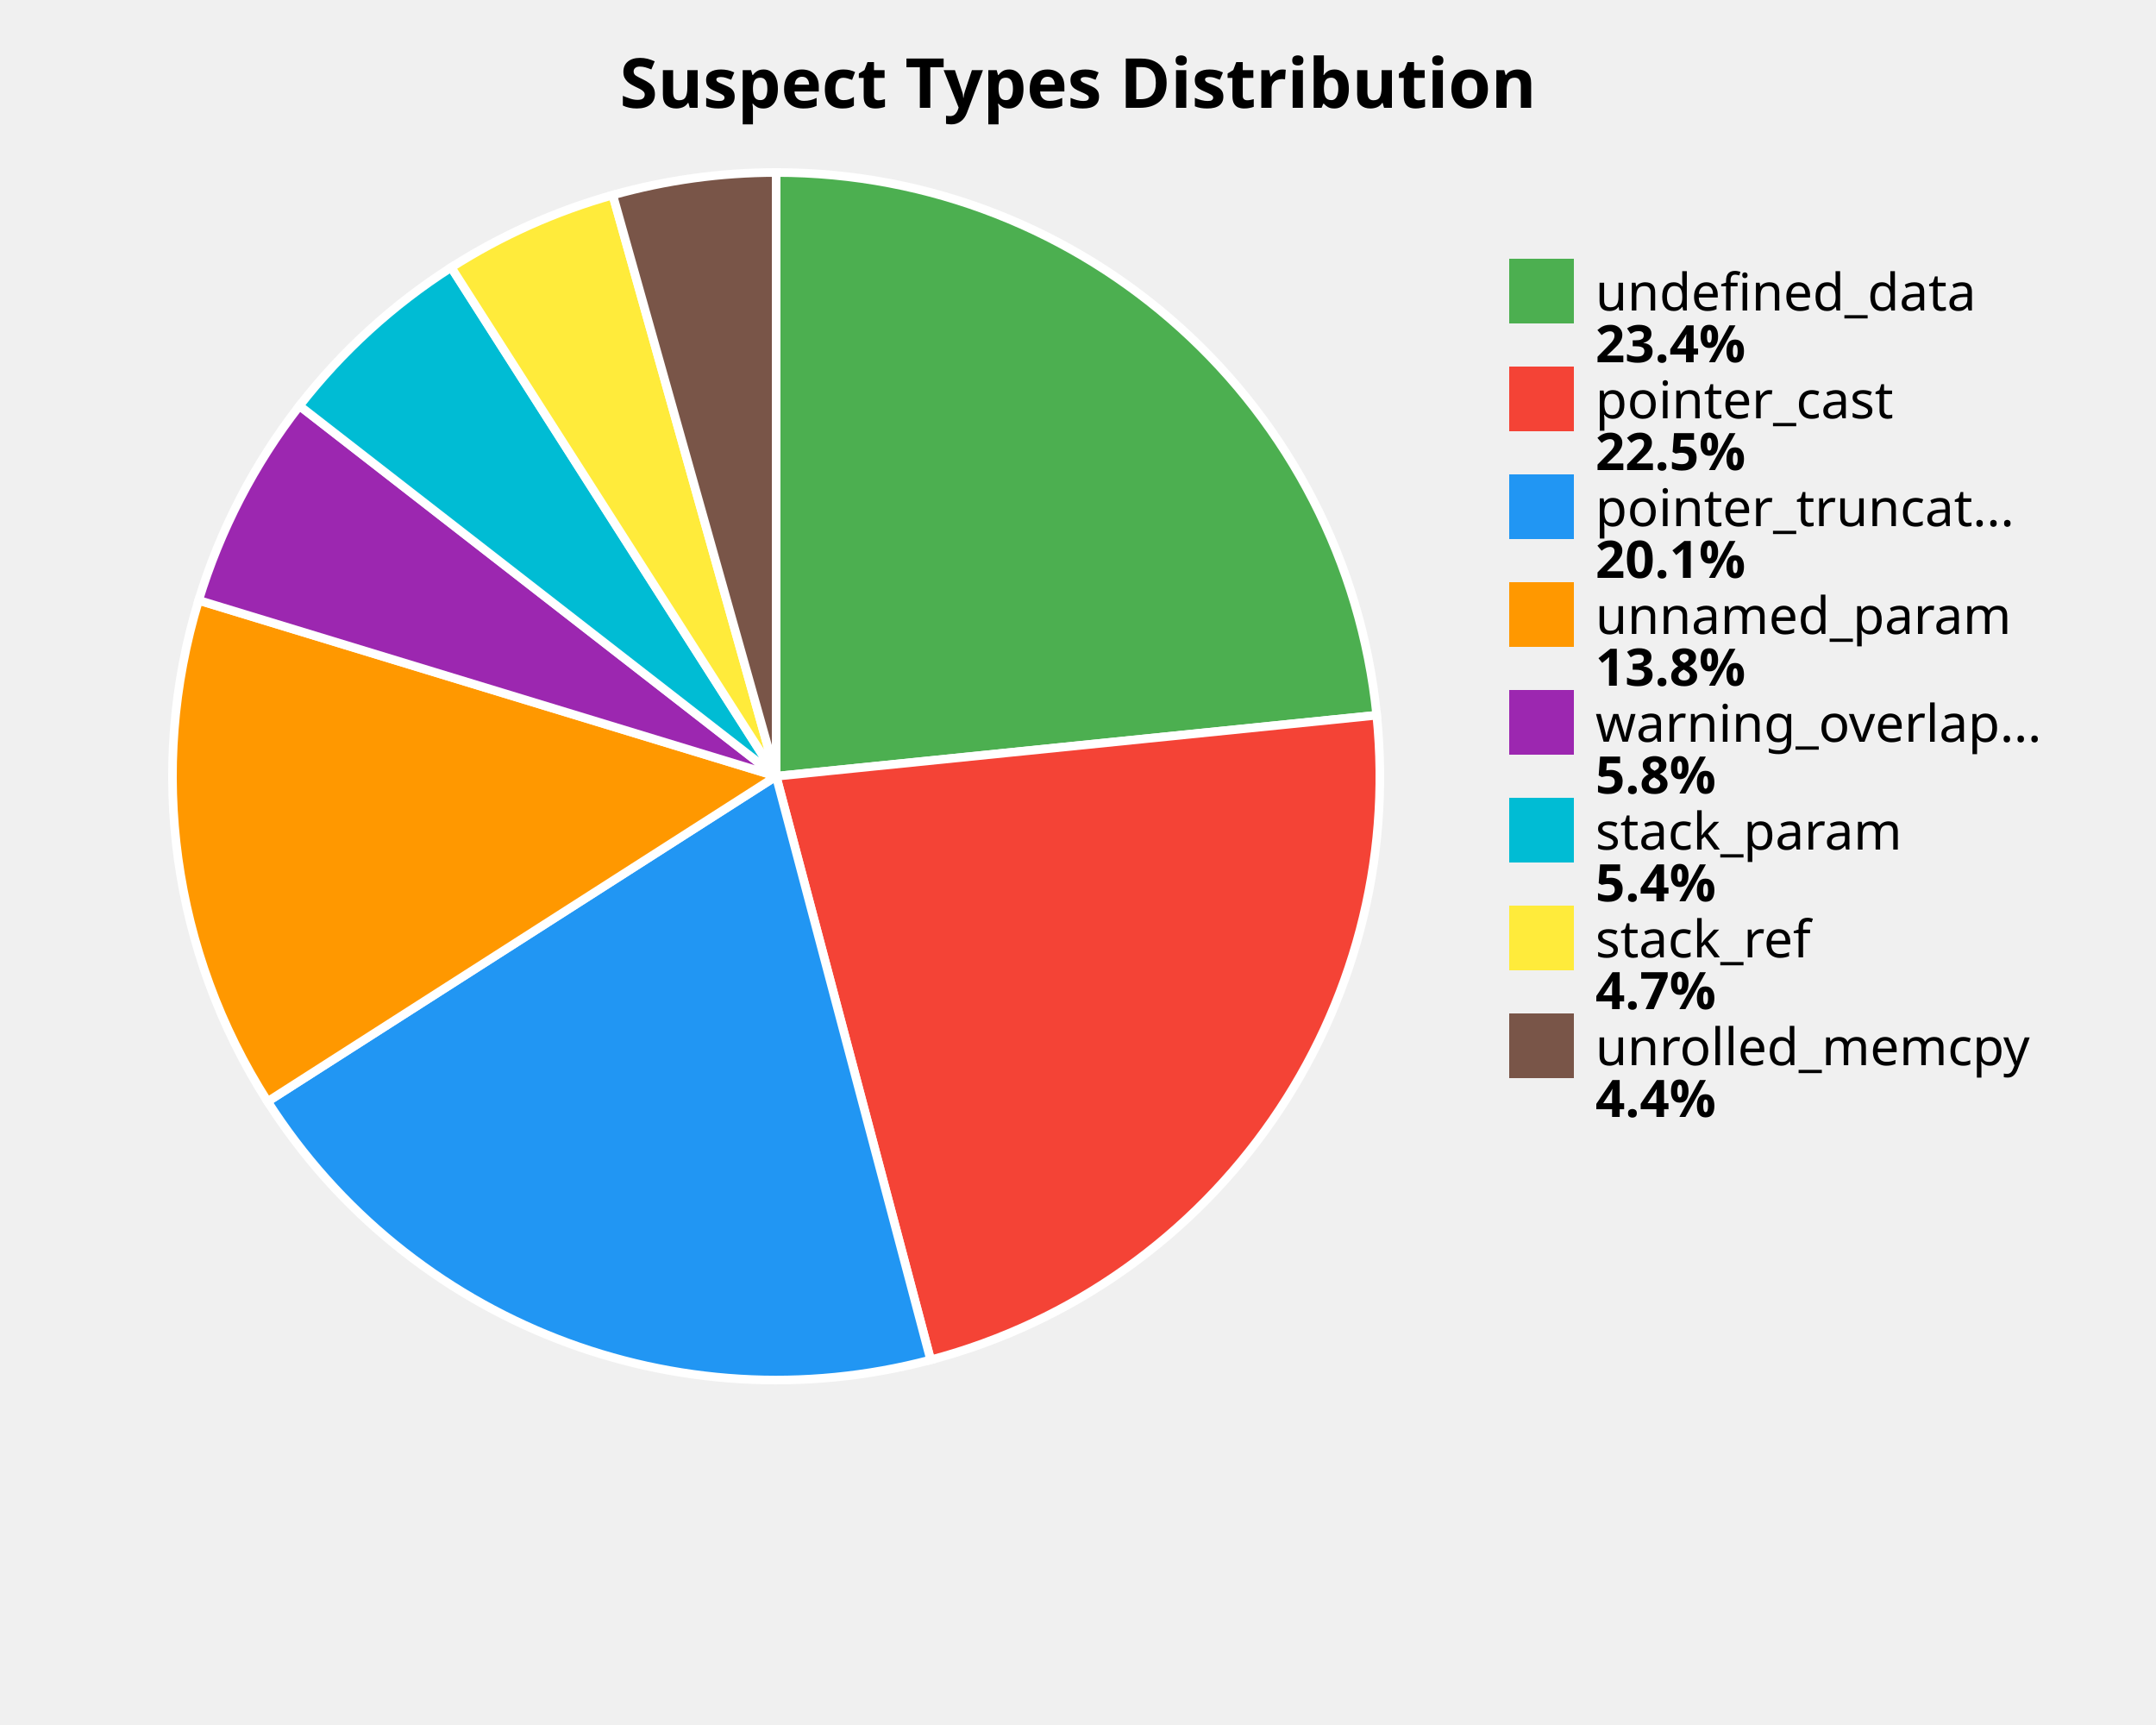
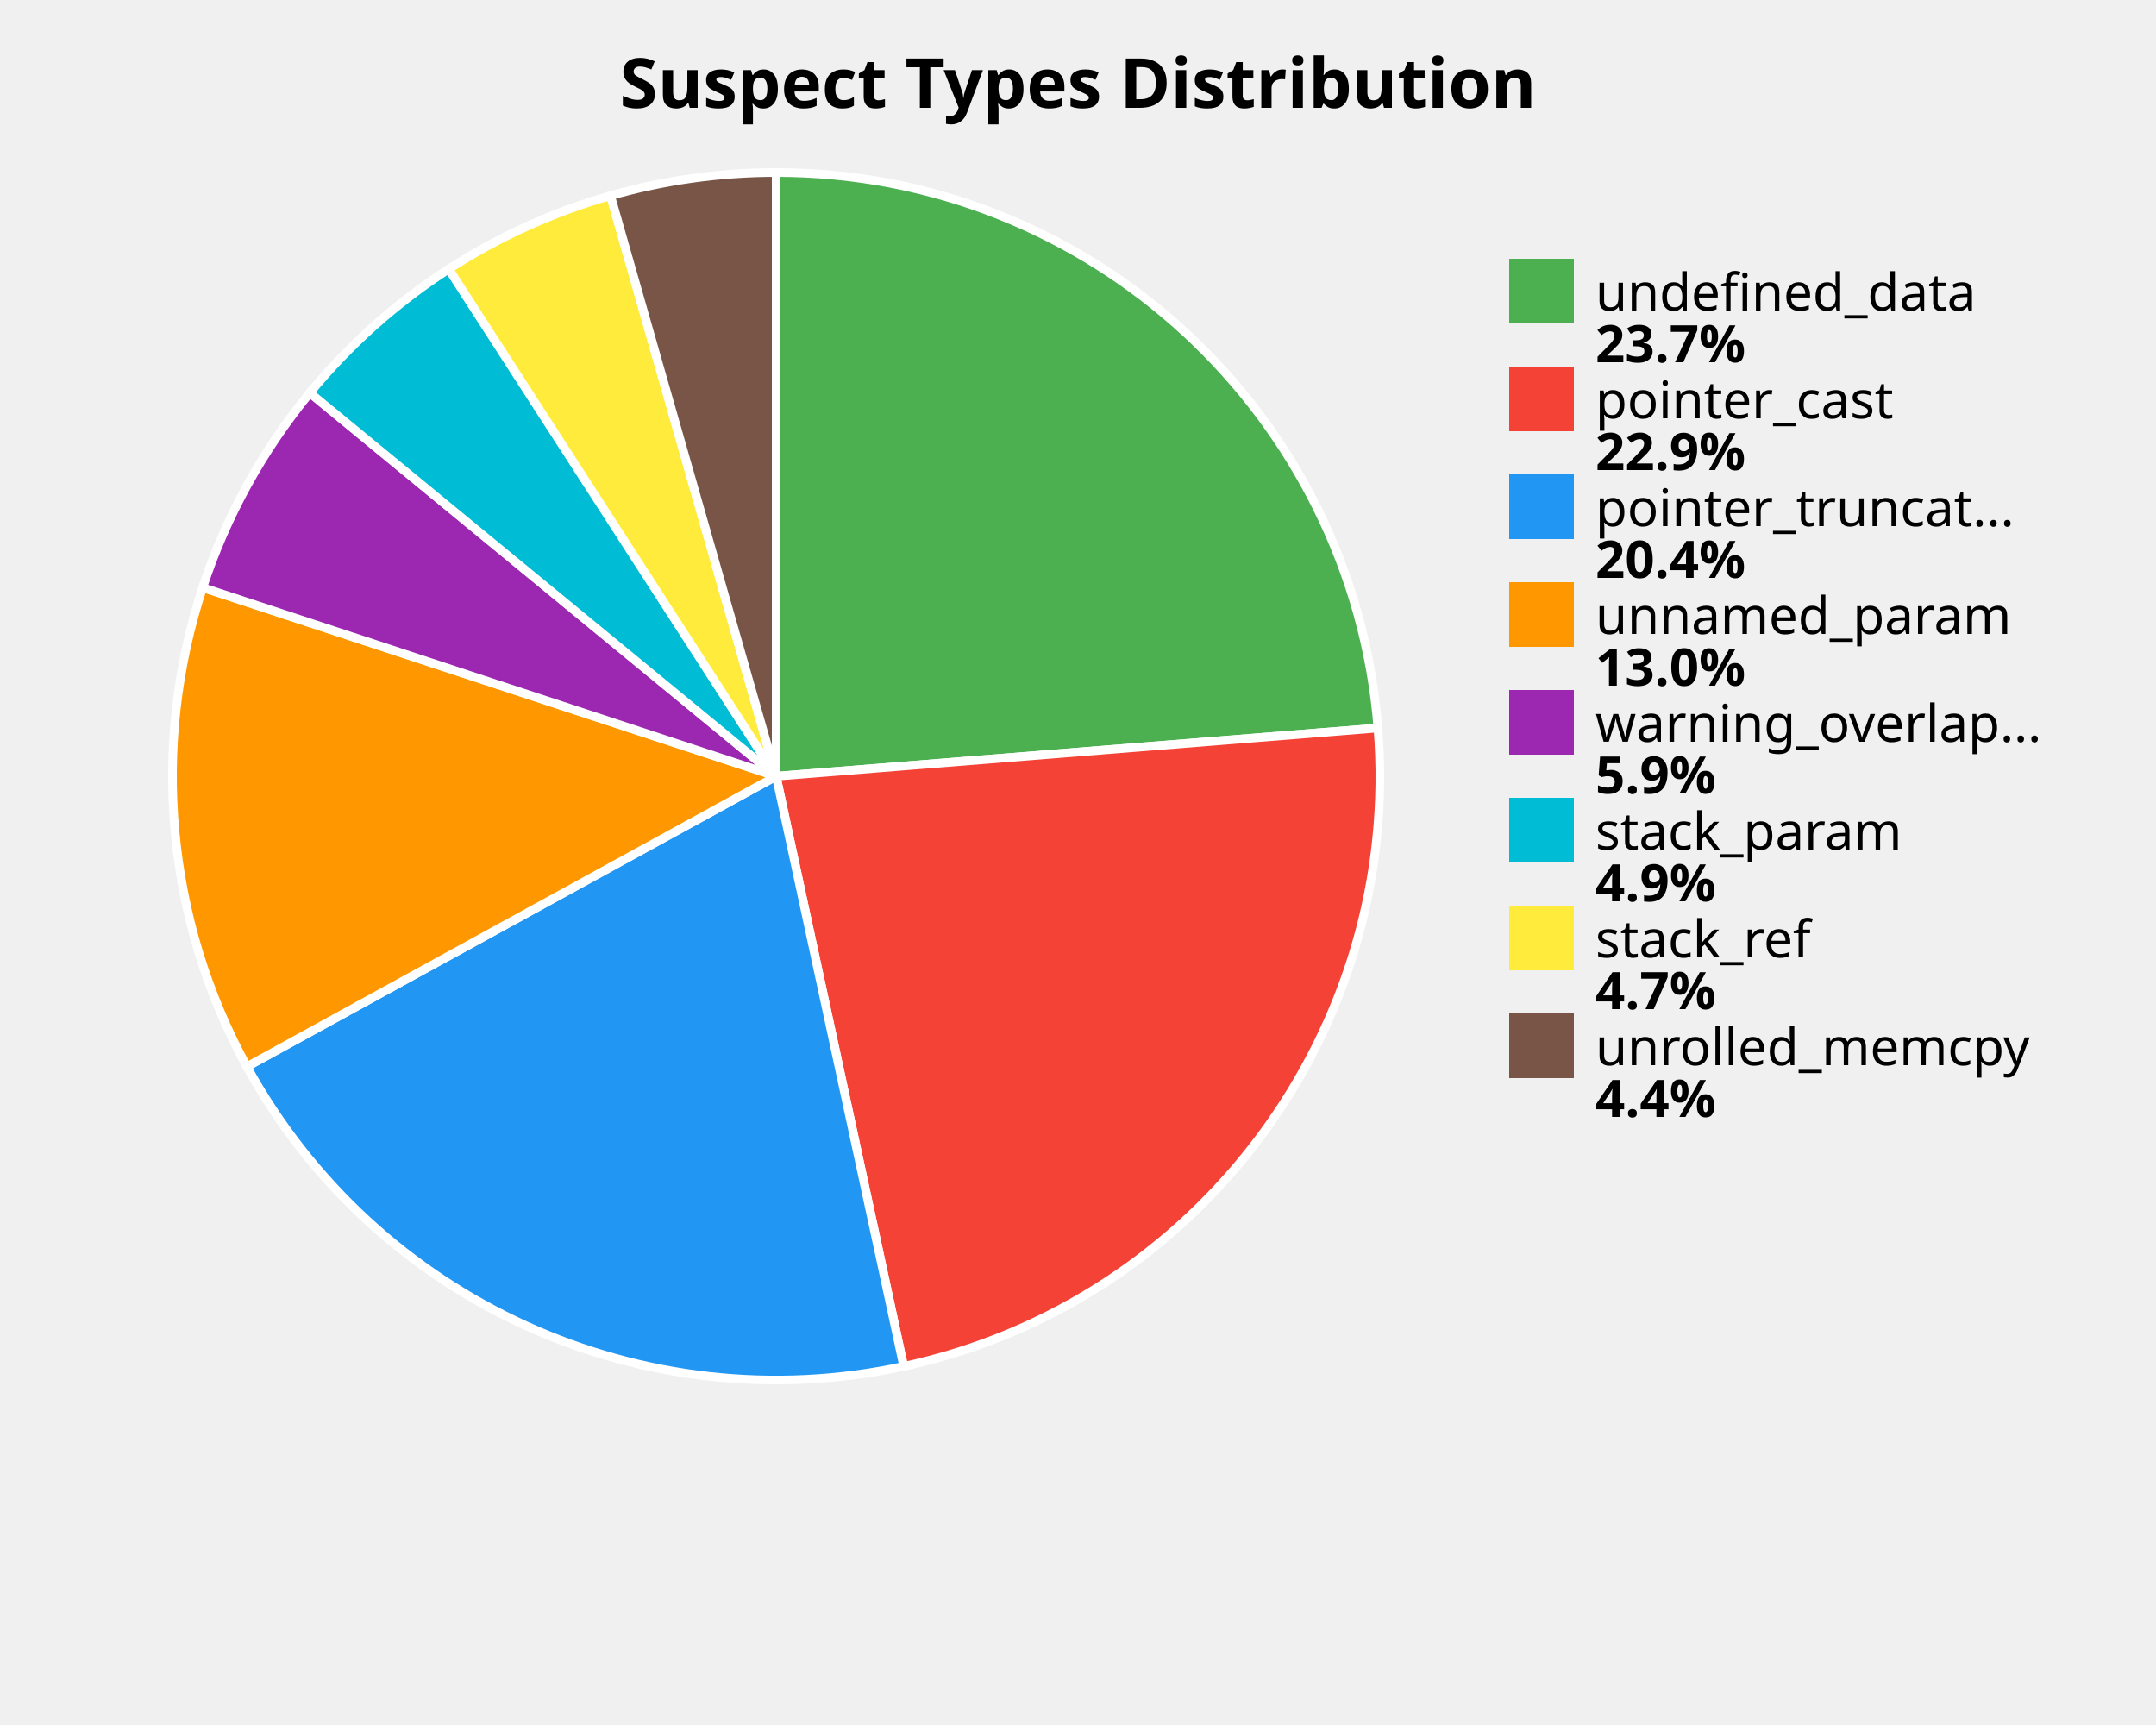
<svg xmlns="http://www.w3.org/2000/svg" width="500" height="400" viewBox="0 0 500 400">
  <style>
    .title { font: bold 16px sans-serif; }
    .label { font: 12px sans-serif; }
    .value { font: bold 12px sans-serif; }
  </style>
  <rect width="100%%" height="100%%" fill="white" />
  <text x="250" y="25" class="title" text-anchor="middle">Suspect Types Distribution</text>
-   <path d="M 180,180 L 180.00,40.00 A 140,140 0 0,1 319.28,165.85 Z" fill="#4CAF50" stroke="white" stroke-width="2" />
-   <path d="M 180,180 L 319.28,165.85 A 140,140 0 0,1 215.83,315.34 Z" fill="#F44336" stroke="white" stroke-width="2" />
-   <path d="M 180,180 L 215.83,315.34 A 140,140 0 0,1 62.06,255.43 Z" fill="#2196F3" stroke="white" stroke-width="2" />
-   <path d="M 180,180 L 62.06,255.43 A 140,140 0 0,1 46.07,139.21 Z" fill="#FF9800" stroke="white" stroke-width="2" />
-   <path d="M 180,180 L 46.07,139.21 A 140,140 0 0,1 69.45,94.10 Z" fill="#9C27B0" stroke="white" stroke-width="2" />
-   <path d="M 180,180 L 69.45,94.10 A 140,140 0 0,1 104.64,62.01 Z" fill="#00BCD4" stroke="white" stroke-width="2" />
-   <path d="M 180,180 L 104.64,62.01 A 140,140 0 0,1 142.11,45.23 Z" fill="#FFEB3B" stroke="white" stroke-width="2" />
-   <path d="M 180,180 L 142.11,45.23 A 140,140 0 0,1 180.00,40.00 Z" fill="#795548" stroke="white" stroke-width="2" />
+   <path d="M 180,180 L 180.00,40.00 A 140,140 0 0,1 319.55,168.82 Z" fill="#4CAF50" stroke="white" stroke-width="2" />
+   <path d="M 180,180 L 319.55,168.82 A 140,140 0 0,1 209.58,316.84 Z" fill="#F44336" stroke="white" stroke-width="2" />
+   <path d="M 180,180 L 209.58,316.84 A 140,140 0 0,1 57.26,247.34 Z" fill="#2196F3" stroke="white" stroke-width="2" />
+   <path d="M 180,180 L 57.26,247.34 A 140,140 0 0,1 47.01,136.25 Z" fill="#FF9800" stroke="white" stroke-width="2" />
+   <path d="M 180,180 L 47.01,136.25 A 140,140 0 0,1 71.85,91.10 Z" fill="#9C27B0" stroke="white" stroke-width="2" />
+   <path d="M 180,180 L 71.85,91.10 A 140,140 0 0,1 104.07,62.38 Z" fill="#00BCD4" stroke="white" stroke-width="2" />
+   <path d="M 180,180 L 104.07,62.38 A 140,140 0 0,1 141.59,45.37 Z" fill="#FFEB3B" stroke="white" stroke-width="2" />
+   <path d="M 180,180 L 141.59,45.37 A 140,140 0 0,1 180.00,40.00 Z" fill="#795548" stroke="white" stroke-width="2" />
  <rect x="350" y="60" width="15" height="15" fill="#4CAF50" />
  <text x="370" y="72" class="label">undefined_data</text>
-   <text x="370" y="84" class="value">23.4%</text>
+   <text x="370" y="84" class="value">23.7%</text>
  <rect x="350" y="85" width="15" height="15" fill="#F44336" />
  <text x="370" y="97" class="label">pointer_cast</text>
-   <text x="370" y="109" class="value">22.5%</text>
+   <text x="370" y="109" class="value">22.9%</text>
  <rect x="350" y="110" width="15" height="15" fill="#2196F3" />
  <text x="370" y="122" class="label">pointer_truncat...</text>
-   <text x="370" y="134" class="value">20.1%</text>
+   <text x="370" y="134" class="value">20.4%</text>
  <rect x="350" y="135" width="15" height="15" fill="#FF9800" />
  <text x="370" y="147" class="label">unnamed_param</text>
-   <text x="370" y="159" class="value">13.8%</text>
+   <text x="370" y="159" class="value">13.0%</text>
  <rect x="350" y="160" width="15" height="15" fill="#9C27B0" />
  <text x="370" y="172" class="label">warning_overlap...</text>
-   <text x="370" y="184" class="value">5.8%</text>
+   <text x="370" y="184" class="value">5.9%</text>
  <rect x="350" y="185" width="15" height="15" fill="#00BCD4" />
  <text x="370" y="197" class="label">stack_param</text>
-   <text x="370" y="209" class="value">5.4%</text>
+   <text x="370" y="209" class="value">4.9%</text>
  <rect x="350" y="210" width="15" height="15" fill="#FFEB3B" />
  <text x="370" y="222" class="label">stack_ref</text>
  <text x="370" y="234" class="value">4.7%</text>
  <rect x="350" y="235" width="15" height="15" fill="#795548" />
  <text x="370" y="247" class="label">unrolled_memcpy</text>
  <text x="370" y="259" class="value">4.4%</text>
</svg>
